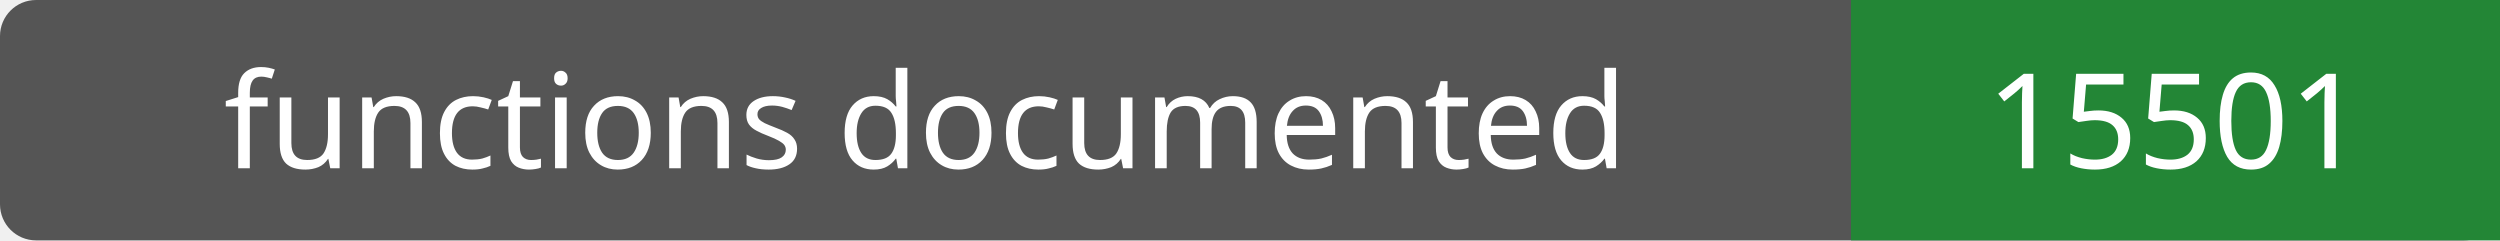
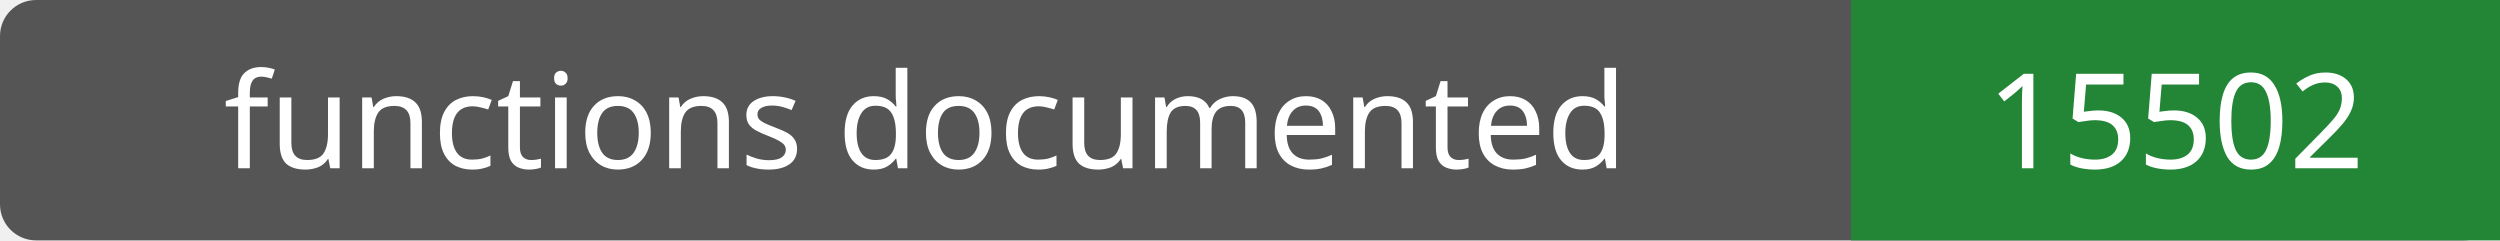
- <svg xmlns="http://www.w3.org/2000/svg" width="208" height="20" role="img" aria-label="functions documented: 15501">
+ <svg xmlns="http://www.w3.org/2000/svg" width="208" height="20" role="img" aria-label="functions documented: 15502">
  <rect width="208" height="20" rx="3" fill="#555" />
  <path fill="#238636" d="M154 0h54v20H154z" />
  <g fill="#fff" text-anchor="middle" font-family="Verdana,sans-serif" font-size="11">
    <text x="77.0" y="14">functions documented</text>
-     <text x="181.0" y="14">15501</text>
+     <text x="181.0" y="14">15502</text>
  </g>
</svg>
